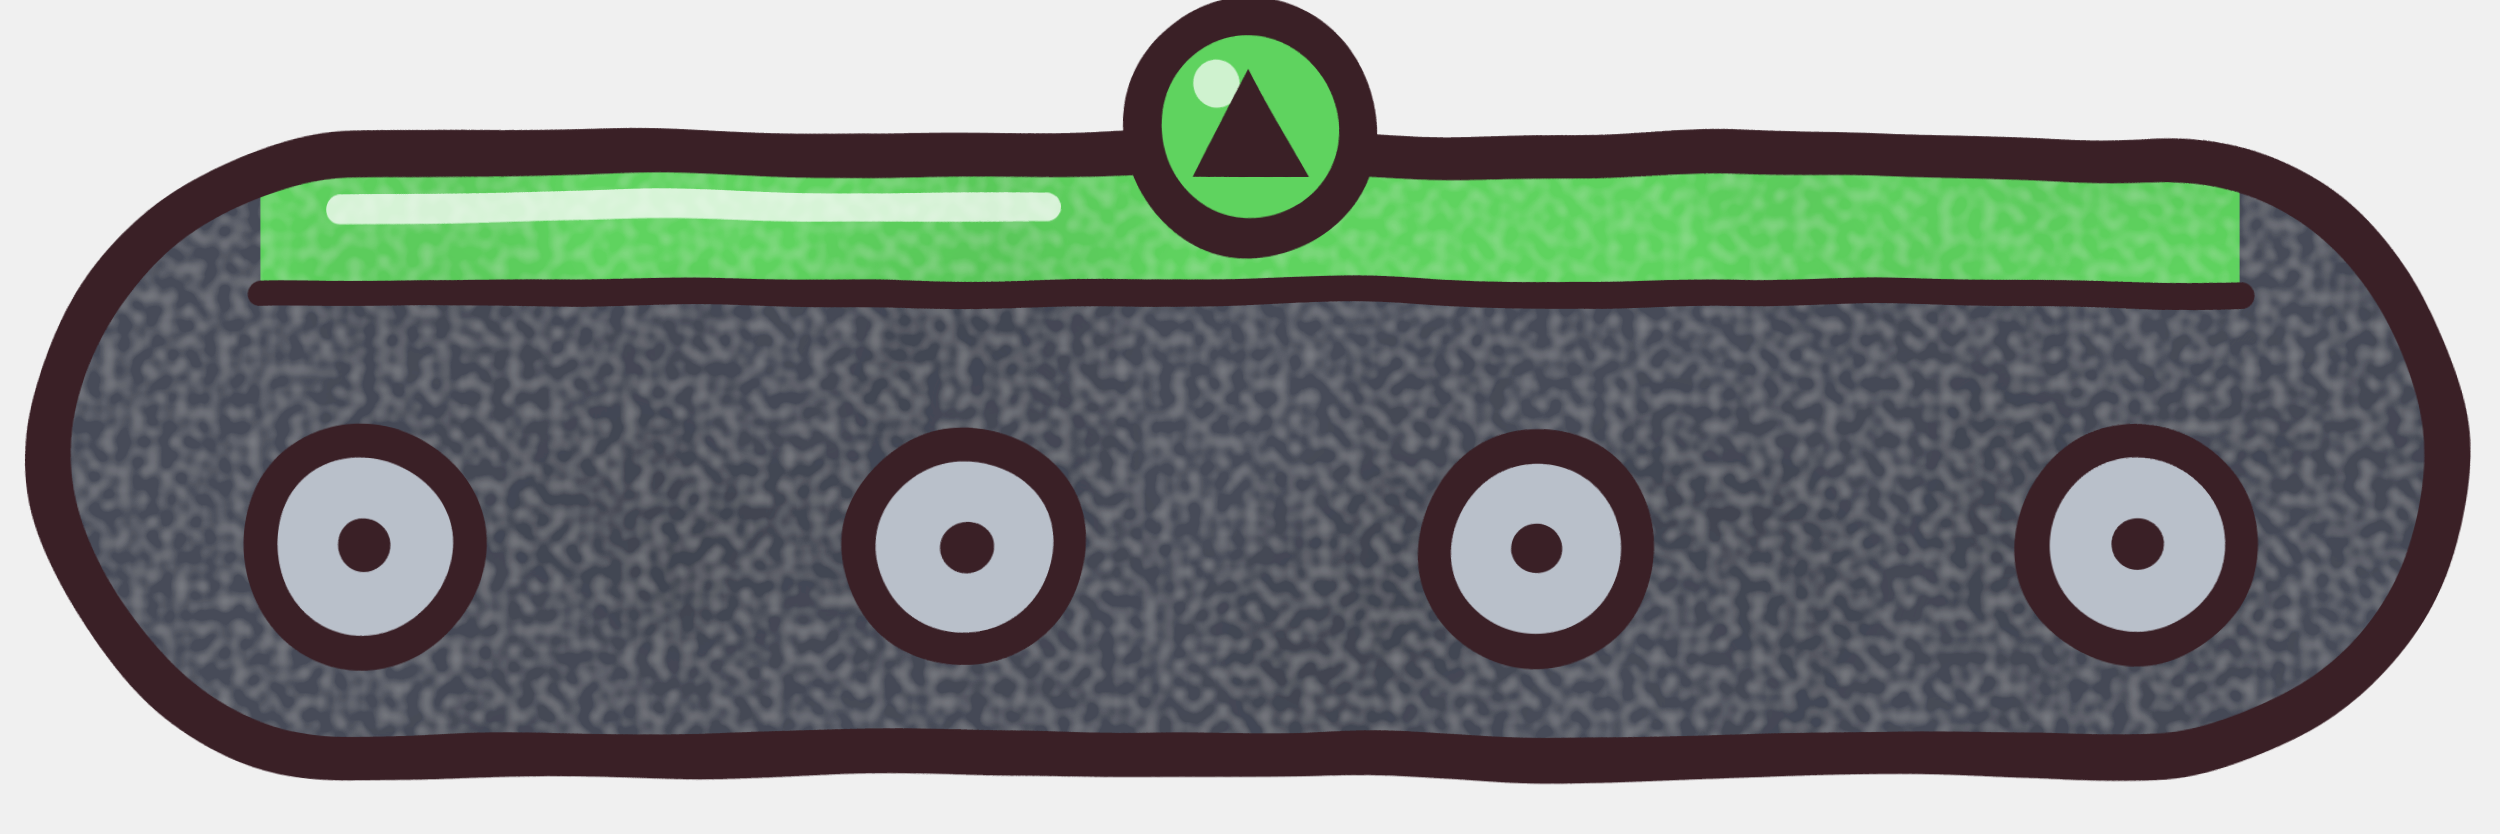
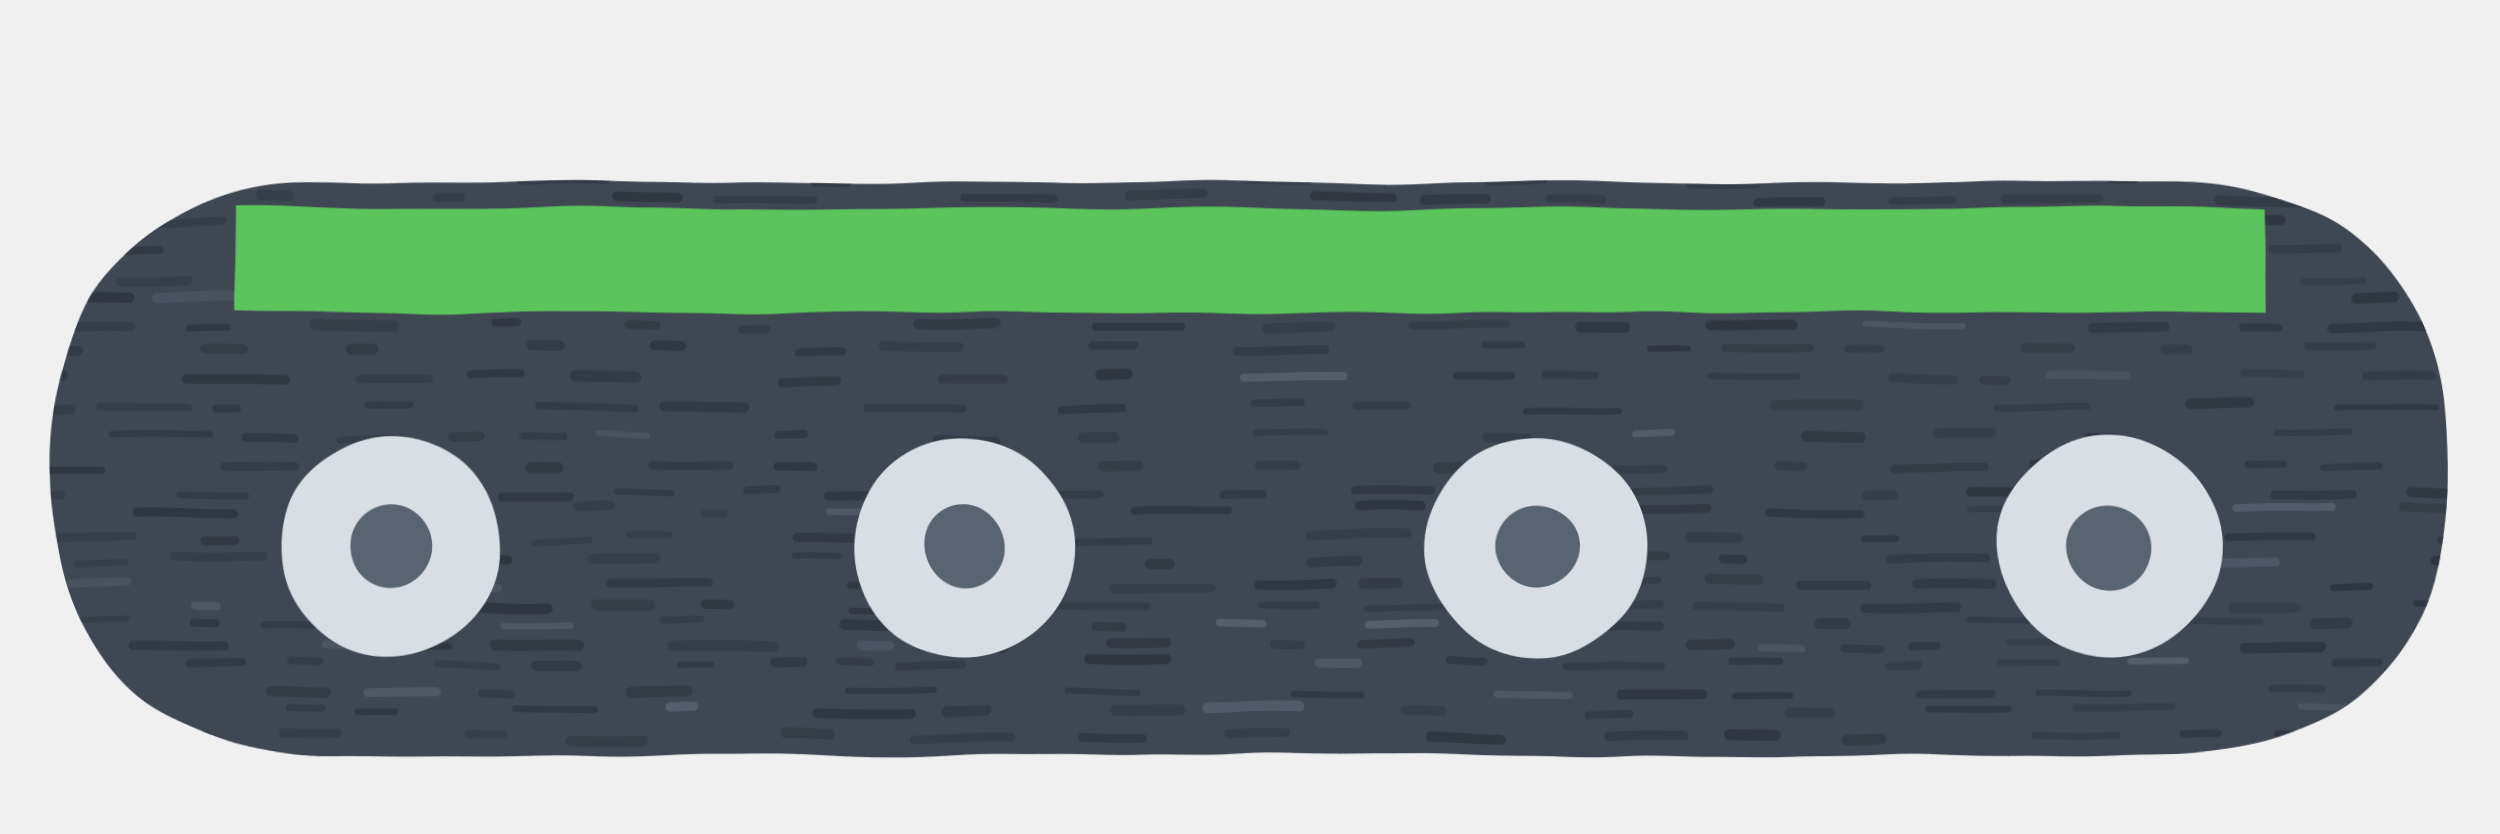
<svg xmlns="http://www.w3.org/2000/svg" width="192" height="64" viewBox="0 0 192 64">
  <defs>
-     <filter id="wob" x="-10%" y="-10%" width="120%" height="120%">
-       <feTurbulence type="fractalNoise" baseFrequency="0.045" numOctaves="2" seed="51" />
-       <feDisplacementMap in="SourceGraphic" scale="1.6" xChannelSelector="R" yChannelSelector="G" />
-     </filter>
-     <filter id="paint" x="0" y="0" width="100%" height="100%">
-       <feTurbulence type="fractalNoise" baseFrequency="0.035" numOctaves="3" seed="58" result="b" />
-       <feColorMatrix in="b" type="matrix" values="0 0 0 0 0  0 0 0 0 0  0 0 0 0 0  0.4 0 0 0 -0.16" result="ba" />
-       <feTurbulence type="fractalNoise" baseFrequency="0.9" numOctaves="1" seed="54" result="g" />
-       <feColorMatrix in="g" type="matrix" values="0 0 0 0 1  0 0 0 0 1  0 0 0 0 1  0.3 0 0 0 -0.12" result="ga" />
-       <feMerge result="m">
-         <feMergeNode in="ba" />
-         <feMergeNode in="ga" />
-       </feMerge>
-       <feComposite in="m" in2="SourceAlpha" operator="in" result="mi" />
-       <feMerge>
-         <feMergeNode in="SourceGraphic" />
-         <feMergeNode in="mi" />
-       </feMerge>
+     <filter id="rough" x="-10%" y="-10%" width="120%" height="120%">
+       <feTurbulence type="fractalNoise" baseFrequency="0.08" numOctaves="2" seed="91" />
+       <feDisplacementMap in="SourceGraphic" scale="0.8" xChannelSelector="R" yChannelSelector="G" />
    </filter>
  </defs>
-   <g filter="url(#paint)">
-     <rect x="4" y="12" width="184" height="46" rx="23" fill="#474c59" />
-     <rect x="20" y="12" width="152" height="10" fill="#5fd35f" />
-   </g>
-   <g filter="url(#wob)" fill="none" stroke-linejoin="round" stroke-linecap="round">
-     <rect x="4" y="12" width="184" height="46" rx="23" stroke="#3a2026" stroke-width="3.4" />
-     <path d="M20,22.5 H172" stroke="#3a2026" stroke-width="2" />
-     <path d="M26,16 H80" stroke="#ffffff" stroke-width="2.2" opacity="0.75" />
-     <circle cx="28" cy="42" r="8" fill="#b9c0ca" stroke="#3a2026" stroke-width="2.6" />
-     <circle cx="28" cy="42" r="2" fill="#3a2026" />
-     <circle cx="74" cy="42" r="8" fill="#b9c0ca" stroke="#3a2026" stroke-width="2.6" />
-     <circle cx="74" cy="42" r="2" fill="#3a2026" />
-     <circle cx="118" cy="42" r="8" fill="#b9c0ca" stroke="#3a2026" stroke-width="2.6" />
-     <circle cx="118" cy="42" r="2" fill="#3a2026" />
-     <circle cx="164" cy="42" r="8" fill="#b9c0ca" stroke="#3a2026" stroke-width="2.6" />
-     <circle cx="164" cy="42" r="2" fill="#3a2026" />
-     <circle cx="96" cy="10" r="8.5" fill="#5fd35f" stroke="#3a2026" stroke-width="3" />
-     <circle cx="93.45" cy="6.77" r="1.87" fill="#ffffff" opacity="0.7" />
-     <polygon points="96.0,5.6 100.5,13.9 91.5,13.9" fill="#3a2026" />
+   <g filter="url(#rough)">
+     <clipPath id="e">
+       <path d="M26,14 H166 Q188,14 188,36 V36 Q188,58 166,58 H26 Q4,58 4,36 V36 Q4,14 26,14 Z" />
+     </clipPath>
+     <path d="M26,14 H166 Q188,14 188,36 V36 Q188,58 166,58 H26 Q4,58 4,36 V36 Q4,14 26,14 Z" fill="#3e4752" />
+     <g clip-path="url(#e)" stroke-linecap="round">
+       <path d="M9.35,12.33 h2.42" stroke="#2b323b" stroke-width="0.74" stroke-opacity="0.56" />
+       <path d="M22.55,12.07 h2.94" stroke="#2b323b" stroke-width="0.64" stroke-opacity="0.78" />
+       <path d="M29.86,11.91 h6.15" stroke="#2b323b" stroke-width="0.84" stroke-opacity="0.55" />
+       <path d="M43.82,12.40 h3.30" stroke="#2b323b" stroke-width="0.58" stroke-opacity="0.68" />
+       <path d="M57.46,12.10 h6.87" stroke="#2b323b" stroke-width="0.58" stroke-opacity="0.52" />
+       <path d="M70.35,11.98 h6.98" stroke="#2b323b" stroke-width="0.55" stroke-opacity="0.37" />
+       <path d="M89.22,11.96 h1.77" stroke="#2b323b" stroke-width="0.53" stroke-opacity="0.77" />
+       <path d="M97.67,12.15 h5.39" stroke="#2b323b" stroke-width="0.77" stroke-opacity="0.70" />
+       <path d="M111.51,12.24 h4.95" stroke="#2b323b" stroke-width="0.58" stroke-opacity="0.75" />
+       <path d="M127.18,12.11 h7.39" stroke="#2b323b" stroke-width="0.59" stroke-opacity="0.63" />
+       <path d="M138.56,12.35 h6.00" stroke="#2b323b" stroke-width="0.53" stroke-opacity="0.61" />
+       <path d="M152.44,11.87 h5.17" stroke="#2b323b" stroke-width="0.81" stroke-opacity="0.76" />
+       <path d="M161.38,11.86 h7.15" stroke="#2b323b" stroke-width="0.70" stroke-opacity="0.49" />
+       <path d="M174.55,12.22 h2.07" stroke="#2b323b" stroke-width="0.54" stroke-opacity="0.61" />
+       <path d="M183.15,12.24 h7.60" stroke="#2b323b" stroke-width="0.76" stroke-opacity="0.75" />
+       <path d="M-3.73,13.93 h2.35" stroke="#2b323b" stroke-width="0.61" stroke-opacity="0.43" />
+       <path d="M1.75,13.77 h4.00" stroke="#2b323b" stroke-width="0.64" stroke-opacity="0.59" />
+       <path d="M10.03,13.83 h2.86" stroke="#2b323b" stroke-width="0.70" stroke-opacity="0.37" />
+       <path d="M20.93,13.51 h7.44" stroke="#5a6370" stroke-width="0.83" stroke-opacity="0.58" />
+       <path d="M39.93,13.98 h6.66" stroke="#2b323b" stroke-width="0.55" stroke-opacity="0.49" />
+       <path d="M51.06,13.67 h6.15" stroke="#5a6370" stroke-width="0.75" stroke-opacity="0.67" />
+       <path d="M62.61,13.89 h2.38" stroke="#2b323b" stroke-width="0.70" stroke-opacity="0.62" />
+       <path d="M68.18,13.70 h3.55" stroke="#2b323b" stroke-width="0.56" stroke-opacity="0.62" />
+       <path d="M78.73,13.44 h7.52" stroke="#2b323b" stroke-width="0.50" stroke-opacity="0.44" />
+       <path d="M95.55,13.83 h4.88" stroke="#2b323b" stroke-width="0.72" stroke-opacity="0.44" />
+       <path d="M104.50,13.64 h6.92" stroke="#2b323b" stroke-width="0.72" stroke-opacity="0.67" />
+       <path d="M114.39,13.89 h4.21" stroke="#2b323b" stroke-width="0.72" stroke-opacity="0.50" />
+       <path d="M129.82,13.96 h4.88" stroke="#2b323b" stroke-width="0.80" stroke-opacity="0.44" />
+       <path d="M146.75,13.71 h3.07" stroke="#2b323b" stroke-width="0.71" stroke-opacity="0.47" />
+       <path d="M162.14,13.82 h1.86" stroke="#2b323b" stroke-width="0.75" stroke-opacity="0.55" />
+       <path d="M175.56,13.88 h3.42" stroke="#2b323b" stroke-width="0.79" stroke-opacity="0.38" />
+       <path d="M187.44,13.50 h7.04" stroke="#2b323b" stroke-width="0.68" stroke-opacity="0.72" />
+       <path d="M-2.96,15.00 h7.60" stroke="#5a6370" stroke-width="0.77" stroke-opacity="0.53" />
+       <path d="M7.48,15.40 h3.09" stroke="#2b323b" stroke-width="0.58" stroke-opacity="0.36" />
+       <path d="M19.92,15.21 h2.19" stroke="#2b323b" stroke-width="0.80" stroke-opacity="0.38" />
+       <path d="M33.59,15.12 h1.84" stroke="#2b323b" stroke-width="0.66" stroke-opacity="0.46" />
+       <path d="M47.47,15.19 h4.66" stroke="#2b323b" stroke-width="0.75" stroke-opacity="0.74" />
+       <path d="M55.11,15.27 h7.47" stroke="#2b323b" stroke-width="0.52" stroke-opacity="0.50" />
+       <path d="M73.97,15.27 h6.92" stroke="#2b323b" stroke-width="0.63" stroke-opacity="0.56" />
+       <path d="M86.72,15.00 h5.66" stroke="#2b323b" stroke-width="0.71" stroke-opacity="0.51" />
+       <path d="M100.95,14.98 h5.95" stroke="#2b323b" stroke-width="0.67" stroke-opacity="0.75" />
+       <path d="M109.38,15.26 h4.81" stroke="#2b323b" stroke-width="0.75" stroke-opacity="0.61" />
+       <path d="M119.07,15.39 h4.05" stroke="#2b323b" stroke-width="0.60" stroke-opacity="0.45" />
+       <path d="M134.87,15.47 h4.96" stroke="#2b323b" stroke-width="0.69" stroke-opacity="0.71" />
+       <path d="M145.43,15.35 h4.63" stroke="#2b323b" stroke-width="0.55" stroke-opacity="0.48" />
+       <path d="M154.01,15.41 h7.10" stroke="#2b323b" stroke-width="0.65" stroke-opacity="0.43" />
+       <path d="M170.55,15.46 h6.75" stroke="#2b323b" stroke-width="0.71" stroke-opacity="0.57" />
+       <path d="M188.07,15.04 h5.75" stroke="#2b323b" stroke-width="0.82" stroke-opacity="0.72" />
+       <path d="M4.55,17.16 h2.03" stroke="#2b323b" stroke-width="0.74" stroke-opacity="0.65" />
+       <path d="M10.27,17.14 h6.68" stroke="#2b323b" stroke-width="0.63" stroke-opacity="0.44" />
+       <path d="M24.88,16.98 h1.67" stroke="#2b323b" stroke-width="0.66" stroke-opacity="0.67" />
+       <path d="M36.91,17.07 h1.42" stroke="#2b323b" stroke-width="0.78" stroke-opacity="0.59" />
+       <path d="M50.70,17.07 h3.86" stroke="#2b323b" stroke-width="0.60" stroke-opacity="0.78" />
+       <path d="M65.20,16.66 h7.08" stroke="#2b323b" stroke-width="0.82" stroke-opacity="0.70" />
+       <path d="M82.21,17.12 h4.05" stroke="#5a6370" stroke-width="0.82" stroke-opacity="0.55" />
+       <path d="M93.30,16.65 h4.81" stroke="#5a6370" stroke-width="0.73" stroke-opacity="0.48" />
+       <path d="M100.56,17.15 h5.62" stroke="#2b323b" stroke-width="0.82" stroke-opacity="0.40" />
+       <path d="M114.65,16.77 h6.29" stroke="#2b323b" stroke-width="0.69" stroke-opacity="0.64" />
+       <path d="M123.29,17.16 h3.88" stroke="#5a6370" stroke-width="0.60" stroke-opacity="0.37" />
+       <path d="M129.77,16.94 h3.12" stroke="#2b323b" stroke-width="0.62" stroke-opacity="0.42" />
+       <path d="M135.72,16.63 h2.67" stroke="#2b323b" stroke-width="0.60" stroke-opacity="0.48" />
+       <path d="M141.20,16.84 h3.39" stroke="#2b323b" stroke-width="0.83" stroke-opacity="0.42" />
+       <path d="M156.80,16.78 h2.87" stroke="#5a6370" stroke-width="0.63" stroke-opacity="0.46" />
+       <path d="M162.73,17.06 h5.88" stroke="#2b323b" stroke-width="0.68" stroke-opacity="0.38" />
+       <path d="M171.52,16.81 h3.61" stroke="#2b323b" stroke-width="0.79" stroke-opacity="0.75" />
+       <path d="M182.95,17.17 h5.52" stroke="#2b323b" stroke-width="0.81" stroke-opacity="0.79" />
+       <path d="M197.56,16.78 h4.16" stroke="#5a6370" stroke-width="0.70" stroke-opacity="0.73" />
+       <path d="M7.09,19.20 h5.07" stroke="#2b323b" stroke-width="0.59" stroke-opacity="0.65" />
+       <path d="M21.25,19.14 h3.25" stroke="#2b323b" stroke-width="0.57" stroke-opacity="0.73" />
+       <path d="M28.69,19.31 h1.74" stroke="#5a6370" stroke-width="0.72" stroke-opacity="0.51" />
+       <path d="M42.73,19.08 h2.92" stroke="#2b323b" stroke-width="0.72" stroke-opacity="0.49" />
+       <path d="M53.61,19.35 h6.51" stroke="#2b323b" stroke-width="0.70" stroke-opacity="0.52" />
+       <path d="M72.08,19.21 h6.39" stroke="#2b323b" stroke-width="0.67" stroke-opacity="0.63" />
+       <path d="M84.10,19.11 h2.83" stroke="#2b323b" stroke-width="0.50" stroke-opacity="0.57" />
+       <path d="M90.12,19.12 h5.24" stroke="#2b323b" stroke-width="0.70" stroke-opacity="0.37" />
+       <path d="M107.89,19.46 h5.39" stroke="#2b323b" stroke-width="0.78" stroke-opacity="0.56" />
+       <path d="M124.07,19.51 h1.56" stroke="#2b323b" stroke-width="0.61" stroke-opacity="0.60" />
+       <path d="M133.99,19.35 h4.83" stroke="#2b323b" stroke-width="0.66" stroke-opacity="0.43" />
+       <path d="M148.64,19.00 h6.77" stroke="#2b323b" stroke-width="0.61" stroke-opacity="0.55" />
+       <path d="M165.19,19.03 h3.36" stroke="#2b323b" stroke-width="0.67" stroke-opacity="0.44" />
+       <path d="M174.53,19.05 h5.02" stroke="#2b323b" stroke-width="0.62" stroke-opacity="0.52" />
+       <path d="M188.30,19.44 h5.44" stroke="#2b323b" stroke-width="0.50" stroke-opacity="0.40" />
+       <path d="M1.55,21.65 h5.43" stroke="#2b323b" stroke-width="0.76" stroke-opacity="0.38" />
+       <path d="M9.22,21.67 h5.09" stroke="#2b323b" stroke-width="0.70" stroke-opacity="0.36" />
+       <path d="M22.87,21.53 h1.71" stroke="#2b323b" stroke-width="0.63" stroke-opacity="0.60" />
+       <path d="M31.25,21.49 h2.21" stroke="#2b323b" stroke-width="0.71" stroke-opacity="0.39" />
+       <path d="M38.31,21.46 h1.51" stroke="#5a6370" stroke-width="0.78" stroke-opacity="0.48" />
+       <path d="M48.32,21.66 h5.95" stroke="#2b323b" stroke-width="0.68" stroke-opacity="0.51" />
+       <path d="M64.33,21.70 h3.56" stroke="#2b323b" stroke-width="0.65" stroke-opacity="0.44" />
+       <path d="M77.89,21.55 h4.36" stroke="#5a6370" stroke-width="0.61" stroke-opacity="0.42" />
+       <path d="M86.67,21.36 h3.91" stroke="#2b323b" stroke-width="0.58" stroke-opacity="0.77" />
+       <path d="M102.98,21.45 h2.14" stroke="#2b323b" stroke-width="0.48" stroke-opacity="0.73" />
+       <path d="M113.75,21.62 h4.35" stroke="#5a6370" stroke-width="0.50" stroke-opacity="0.58" />
+       <path d="M123.69,21.58 h6.96" stroke="#2b323b" stroke-width="0.46" stroke-opacity="0.75" />
+       <path d="M133.45,21.58 h7.01" stroke="#2b323b" stroke-width="0.45" stroke-opacity="0.45" />
+       <path d="M148.85,21.40 h3.33" stroke="#2b323b" stroke-width="0.56" stroke-opacity="0.54" />
+       <path d="M164.17,21.49 h3.71" stroke="#5a6370" stroke-width="0.72" stroke-opacity="0.45" />
+       <path d="M176.88,21.53 h4.68" stroke="#2b323b" stroke-width="0.49" stroke-opacity="0.42" />
+       <path d="M189.12,21.69 h5.20" stroke="#2b323b" stroke-width="0.72" stroke-opacity="0.70" />
+       <path d="M-5.27,23.00 h3.49" stroke="#2b323b" stroke-width="0.82" stroke-opacity="0.49" />
+       <path d="M2.52,22.87 h7.36" stroke="#2b323b" stroke-width="0.79" stroke-opacity="0.73" />
+       <path d="M12.00,22.89 h7.51" stroke="#5a6370" stroke-width="0.80" stroke-opacity="0.42" />
+       <path d="M25.12,22.87 h6.59" stroke="#2b323b" stroke-width="0.69" stroke-opacity="0.65" />
+       <path d="M33.85,23.03 h6.54" stroke="#2b323b" stroke-width="0.45" stroke-opacity="0.43" />
+       <path d="M42.93,22.78 h3.49" stroke="#2b323b" stroke-width="0.63" stroke-opacity="0.78" />
+       <path d="M53.77,22.59 h2.69" stroke="#2b323b" stroke-width="0.78" stroke-opacity="0.54" />
+       <path d="M66.94,23.00 h3.50" stroke="#2b323b" stroke-width="0.49" stroke-opacity="0.52" />
+       <path d="M82.37,23.03 h2.64" stroke="#2b323b" stroke-width="0.78" stroke-opacity="0.38" />
+       <path d="M92.73,22.73 h5.46" stroke="#2b323b" stroke-width="0.80" stroke-opacity="0.39" />
+       <path d="M110.02,22.66 h5.33" stroke="#2b323b" stroke-width="0.71" stroke-opacity="0.75" />
+       <path d="M117.90,22.96 h1.45" stroke="#5a6370" stroke-width="0.53" stroke-opacity="0.50" />
+       <path d="M130.48,22.88 h2.99" stroke="#2b323b" stroke-width="0.68" stroke-opacity="0.72" />
+       <path d="M143.55,23.07 h5.80" stroke="#2b323b" stroke-width="0.61" stroke-opacity="0.53" />
+       <path d="M156.33,23.01 h6.42" stroke="#2b323b" stroke-width="0.60" stroke-opacity="0.75" />
+       <path d="M165.24,22.82 h4.54" stroke="#2b323b" stroke-width="0.70" stroke-opacity="0.76" />
+       <path d="M181.06,22.89 h2.91" stroke="#2b323b" stroke-width="0.82" stroke-opacity="0.78" />
+       <path d="M194.94,22.93 h7.29" stroke="#2b323b" stroke-width="0.79" stroke-opacity="0.64" />
+       <path d="M3.95,25.07 h6.10" stroke="#2b323b" stroke-width="0.69" stroke-opacity="0.41" />
+       <path d="M14.54,25.31 h2.95" stroke="#2b323b" stroke-width="0.51" stroke-opacity="0.67" />
+       <path d="M24.11,24.96 h6.23" stroke="#2b323b" stroke-width="0.84" stroke-opacity="0.40" />
+       <path d="M38.09,24.81 h1.60" stroke="#2b323b" stroke-width="0.65" stroke-opacity="0.73" />
+       <path d="M48.34,24.97 h2.06" stroke="#2b323b" stroke-width="0.67" stroke-opacity="0.58" />
+       <path d="M57.05,25.13 h1.95" stroke="#2b323b" stroke-width="0.57" stroke-opacity="0.50" />
+       <path d="M70.49,24.86 h5.90" stroke="#2b323b" stroke-width="0.75" stroke-opacity="0.59" />
+       <path d="M84.08,25.11 h6.76" stroke="#2b323b" stroke-width="0.63" stroke-opacity="0.78" />
+       <path d="M97.38,25.15 h4.66" stroke="#2b323b" stroke-width="0.81" stroke-opacity="0.42" />
+       <path d="M108.48,24.90 h7.24" stroke="#2b323b" stroke-width="0.59" stroke-opacity="0.46" />
+       <path d="M121.51,25.13 h3.28" stroke="#2b323b" stroke-width="0.78" stroke-opacity="0.78" />
+       <path d="M131.31,24.94 h6.34" stroke="#2b323b" stroke-width="0.77" stroke-opacity="0.77" />
+       <path d="M143.21,25.05 h7.54" stroke="#5a6370" stroke-width="0.47" stroke-opacity="0.52" />
+       <path d="M160.67,25.15 h5.58" stroke="#2b323b" stroke-width="0.73" stroke-opacity="0.60" />
+       <path d="M172.22,25.18 h2.76" stroke="#2b323b" stroke-width="0.62" stroke-opacity="0.64" />
+       <path d="M179.16,25.15 h7.38" stroke="#2b323b" stroke-width="0.72" stroke-opacity="0.72" />
+       <path d="M198.79,25.15 h1.45" stroke="#2b323b" stroke-width="0.83" stroke-opacity="0.58" />
+       <path d="M3.35,26.90 h2.62" stroke="#2b323b" stroke-width="0.74" stroke-opacity="0.54" />
+       <path d="M15.80,26.86 h2.90" stroke="#2b323b" stroke-width="0.68" stroke-opacity="0.47" />
+       <path d="M27.03,26.72 h1.72" stroke="#2b323b" stroke-width="0.83" stroke-opacity="0.56" />
+       <path d="M40.83,26.69 h2.13" stroke="#2b323b" stroke-width="0.79" stroke-opacity="0.55" />
+       <path d="M50.36,26.52 h2.01" stroke="#2b323b" stroke-width="0.78" stroke-opacity="0.71" />
+       <path d="M61.35,26.95 h3.31" stroke="#2b323b" stroke-width="0.57" stroke-opacity="0.64" />
+       <path d="M67.82,26.55 h5.84" stroke="#2b323b" stroke-width="0.71" stroke-opacity="0.41" />
+       <path d="M83.84,26.61 h3.36" stroke="#2b323b" stroke-width="0.65" stroke-opacity="0.61" />
+       <path d="M95.09,26.92 h6.66" stroke="#2b323b" stroke-width="0.67" stroke-opacity="0.54" />
+       <path d="M114.11,26.50 h2.90" stroke="#2b323b" stroke-width="0.51" stroke-opacity="0.62" />
+       <path d="M126.64,26.82 h2.92" stroke="#2b323b" stroke-width="0.46" stroke-opacity="0.77" />
+       <path d="M132.48,26.74 h6.45" stroke="#2b323b" stroke-width="0.62" stroke-opacity="0.50" />
+       <path d="M141.79,26.97 h2.51" stroke="#2b323b" stroke-width="0.60" stroke-opacity="0.39" />
+       <path d="M155.43,26.66 h3.49" stroke="#2b323b" stroke-width="0.69" stroke-opacity="0.47" />
+       <path d="M166.31,26.84 h1.72" stroke="#2b323b" stroke-width="0.73" stroke-opacity="0.42" />
+       <path d="M177.29,26.55 h5.00" stroke="#2b323b" stroke-width="0.62" stroke-opacity="0.44" />
+       <path d="M188.09,26.72 h4.96" stroke="#2b323b" stroke-width="0.57" stroke-opacity="0.53" />
+       <path d="M-2.64,28.76 h7.47" stroke="#2b323b" stroke-width="0.77" stroke-opacity="0.64" />
+       <path d="M14.44,29.04 h7.48" stroke="#2b323b" stroke-width="0.70" stroke-opacity="0.69" />
+       <path d="M27.69,29.02 h5.32" stroke="#2b323b" stroke-width="0.65" stroke-opacity="0.37" />
+       <path d="M36.17,28.84 h3.79" stroke="#2b323b" stroke-width="0.61" stroke-opacity="0.76" />
+       <path d="M44.13,28.94 h4.79" stroke="#2b323b" stroke-width="0.82" stroke-opacity="0.55" />
+       <path d="M60.12,29.19 h4.12" stroke="#2b323b" stroke-width="0.69" stroke-opacity="0.64" />
+       <path d="M72.36,29.02 h4.59" stroke="#2b323b" stroke-width="0.66" stroke-opacity="0.49" />
+       <path d="M84.53,28.87 h2.16" stroke="#2b323b" stroke-width="0.82" stroke-opacity="0.79" />
+       <path d="M95.62,28.95 h7.58" stroke="#5a6370" stroke-width="0.64" stroke-opacity="0.75" />
+       <path d="M111.94,28.81 h4.16" stroke="#2b323b" stroke-width="0.55" stroke-opacity="0.70" />
+       <path d="M118.78,28.76 h3.75" stroke="#2b323b" stroke-width="0.58" stroke-opacity="0.54" />
+       <path d="M131.26,28.93 h6.75" stroke="#2b323b" stroke-width="0.47" stroke-opacity="0.56" />
+       <path d="M145.21,29.12 h4.62" stroke="#2b323b" stroke-width="0.69" stroke-opacity="0.41" />
+       <path d="M152.23,29.17 h1.72" stroke="#2b323b" stroke-width="0.66" stroke-opacity="0.49" />
+       <path d="M157.33,28.77 h5.97" stroke="#5a6370" stroke-width="0.66" stroke-opacity="0.43" />
+       <path d="M172.23,28.77 h4.48" stroke="#2b323b" stroke-width="0.59" stroke-opacity="0.35" />
+       <path d="M181.87,28.86 h4.80" stroke="#2b323b" stroke-width="0.66" stroke-opacity="0.56" />
+       <path d="M191.75,29.27 h2.36" stroke="#2b323b" stroke-width="0.74" stroke-opacity="0.37" />
+       <path d="M2.55,31.36 h3.05" stroke="#2b323b" stroke-width="0.74" stroke-opacity="0.42" />
+       <path d="M7.78,31.19 h6.74" stroke="#2b323b" stroke-width="0.57" stroke-opacity="0.41" />
+       <path d="M16.66,31.24 h1.59" stroke="#2b323b" stroke-width="0.59" stroke-opacity="0.62" />
+       <path d="M28.32,31.05 h3.21" stroke="#2b323b" stroke-width="0.56" stroke-opacity="0.59" />
+       <path d="M41.31,31.26 h7.56" stroke="#2b323b" stroke-width="0.54" stroke-opacity="0.57" />
+       <path d="M51.21,31.06 h6.12" stroke="#2b323b" stroke-width="0.76" stroke-opacity="0.60" />
+       <path d="M66.60,31.25 h7.25" stroke="#2b323b" stroke-width="0.59" stroke-opacity="0.50" />
+       <path d="M81.45,31.40 h4.75" stroke="#2b323b" stroke-width="0.62" stroke-opacity="0.63" />
+       <path d="M96.44,30.96 h3.47" stroke="#2b323b" stroke-width="0.59" stroke-opacity="0.55" />
+       <path d="M104.18,31.20 h3.92" stroke="#2b323b" stroke-width="0.60" stroke-opacity="0.45" />
+       <path d="M117.18,31.45 h7.15" stroke="#2b323b" stroke-width="0.49" stroke-opacity="0.70" />
+       <path d="M136.36,31.13 h6.22" stroke="#2b323b" stroke-width="0.80" stroke-opacity="0.36" />
+       <path d="M153.26,31.30 h7.06" stroke="#2b323b" stroke-width="0.53" stroke-opacity="0.46" />
+       <path d="M168.19,31.00 h4.47" stroke="#2b323b" stroke-width="0.78" stroke-opacity="0.67" />
+       <path d="M179.64,31.35 h7.39" stroke="#2b323b" stroke-width="0.45" stroke-opacity="0.67" />
+       <path d="M193.52,31.20 h7.29" stroke="#2b323b" stroke-width="0.61" stroke-opacity="0.45" />
+       <path d="M8.79,33.25 h7.31" stroke="#2b323b" stroke-width="0.50" stroke-opacity="0.56" />
+       <path d="M18.92,33.51 h3.73" stroke="#2b323b" stroke-width="0.70" stroke-opacity="0.66" />
+       <path d="M26.17,33.65 h3.26" stroke="#2b323b" stroke-width="0.54" stroke-opacity="0.39" />
+       <path d="M34.77,33.59 h1.94" stroke="#2b323b" stroke-width="0.72" stroke-opacity="0.51" />
+       <path d="M40.04,33.62 h3.18" stroke="#2b323b" stroke-width="0.56" stroke-opacity="0.57" />
+       <path d="M45.91,33.29 h3.96" stroke="#5a6370" stroke-width="0.46" stroke-opacity="0.46" />
+       <path d="M59.96,33.23 h1.93" stroke="#2b323b" stroke-width="0.64" stroke-opacity="0.72" />
+       <path d="M71.89,33.67 h4.46" stroke="#2b323b" stroke-width="0.70" stroke-opacity="0.59" />
+       <path d="M83.17,33.58 h2.36" stroke="#2b323b" stroke-width="0.78" stroke-opacity="0.46" />
+       <path d="M96.50,33.26 h5.23" stroke="#2b323b" stroke-width="0.48" stroke-opacity="0.45" />
+       <path d="M114.18,33.52 h3.01" stroke="#2b323b" stroke-width="0.77" stroke-opacity="0.44" />
+       <path d="M125.71,33.20 h2.73" stroke="#5a6370" stroke-width="0.53" stroke-opacity="0.72" />
+       <path d="M138.65,33.48 h4.17" stroke="#2b323b" stroke-width="0.79" stroke-opacity="0.66" />
+       <path d="M148.66,33.21 h4.25" stroke="#2b323b" stroke-width="0.75" stroke-opacity="0.41" />
+       <path d="M160.36,33.65 h2.09" stroke="#2b323b" stroke-width="0.50" stroke-opacity="0.73" />
+       <path d="M174.98,33.25 h5.49" stroke="#2b323b" stroke-width="0.47" stroke-opacity="0.56" />
+       <path d="M192.49,33.29 h2.98" stroke="#2b323b" stroke-width="0.57" stroke-opacity="0.41" />
+       <path d="M0.65,36.06 h7.38" stroke="#2b323b" stroke-width="0.57" stroke-opacity="0.77" />
+       <path d="M17.21,35.75 h5.45" stroke="#2b323b" stroke-width="0.69" stroke-opacity="0.46" />
+       <path d="M31.77,36.01 h3.97" stroke="#2b323b" stroke-width="0.50" stroke-opacity="0.59" />
+       <path d="M40.56,35.96 h2.21" stroke="#2b323b" stroke-width="0.76" stroke-opacity="0.64" />
+       <path d="M50.21,35.63 h5.89" stroke="#2b323b" stroke-width="0.65" stroke-opacity="0.51" />
+       <path d="M59.85,35.81 h2.67" stroke="#2b323b" stroke-width="0.69" stroke-opacity="0.78" />
+       <path d="M71.68,35.75 h3.74" stroke="#2b323b" stroke-width="0.76" stroke-opacity="0.43" />
+       <path d="M84.69,35.73 h2.69" stroke="#2b323b" stroke-width="0.79" stroke-opacity="0.46" />
+       <path d="M96.77,35.79 h2.67" stroke="#2b323b" stroke-width="0.68" stroke-opacity="0.46" />
+       <path d="M110.44,35.91 h6.43" stroke="#2b323b" stroke-width="0.83" stroke-opacity="0.47" />
+       <path d="M121.37,36.00 h6.49" stroke="#2b323b" stroke-width="0.63" stroke-opacity="0.42" />
+       <path d="M136.62,35.77 h1.82" stroke="#2b323b" stroke-width="0.70" stroke-opacity="0.43" />
+       <path d="M145.48,35.88 h7.02" stroke="#2b323b" stroke-width="0.64" stroke-opacity="0.57" />
+       <path d="M156.30,35.59 h1.70" stroke="#2b323b" stroke-width="0.74" stroke-opacity="0.74" />
+       <path d="M162.44,36.05 h1.43" stroke="#2b323b" stroke-width="0.76" stroke-opacity="0.49" />
+       <path d="M172.64,35.65 h2.87" stroke="#2b323b" stroke-width="0.53" stroke-opacity="0.62" />
+       <path d="M178.61,35.94 h4.09" stroke="#2b323b" stroke-width="0.53" stroke-opacity="0.57" />
+       <path d="M195.08,36.07 h7.58" stroke="#5a6370" stroke-width="0.45" stroke-opacity="0.62" />
+       <path d="M-1.36,38.05 h6.21" stroke="#2b323b" stroke-width="0.64" stroke-opacity="0.38" />
+       <path d="M13.77,37.98 h5.06" stroke="#2b323b" stroke-width="0.51" stroke-opacity="0.57" />
+       <path d="M26.17,37.76 h3.56" stroke="#2b323b" stroke-width="0.46" stroke-opacity="0.77" />
+       <path d="M38.55,38.13 h5.01" stroke="#2b323b" stroke-width="0.64" stroke-opacity="0.65" />
+       <path d="M47.25,37.83 h4.38" stroke="#2b323b" stroke-width="0.49" stroke-opacity="0.58" />
+       <path d="M57.42,37.63 h2.25" stroke="#2b323b" stroke-width="0.57" stroke-opacity="0.58" />
+       <path d="M63.55,38.09 h3.53" stroke="#2b323b" stroke-width="0.67" stroke-opacity="0.72" />
+       <path d="M69.50,37.67 h4.98" stroke="#5a6370" stroke-width="0.67" stroke-opacity="0.39" />
+       <path d="M77.06,37.84 h7.28" stroke="#2b323b" stroke-width="0.56" stroke-opacity="0.52" />
+       <path d="M94.02,38.00 h3.04" stroke="#2b323b" stroke-width="0.62" stroke-opacity="0.53" />
+       <path d="M104.18,37.69 h5.69" stroke="#2b323b" stroke-width="0.67" stroke-opacity="0.63" />
+       <path d="M116.86,38.02 h3.47" stroke="#2b323b" stroke-width="0.77" stroke-opacity="0.55" />
+       <path d="M125.62,37.75 h5.65" stroke="#2b323b" stroke-width="0.59" stroke-opacity="0.57" />
+       <path d="M143.40,37.96 h1.93" stroke="#2b323b" stroke-width="0.77" stroke-opacity="0.37" />
+       <path d="M151.44,37.80 h4.46" stroke="#2b323b" stroke-width="0.73" stroke-opacity="0.80" />
+       <path d="M159.51,37.84 h3.52" stroke="#2b323b" stroke-width="0.63" stroke-opacity="0.62" />
+       <path d="M174.66,38.02 h6.00" stroke="#2b323b" stroke-width="0.66" stroke-opacity="0.64" />
+       <path d="M185.15,37.88 h4.90" stroke="#2b323b" stroke-width="0.72" stroke-opacity="0.72" />
+       <path d="M10.67,39.36 h7.16" stroke="#2b323b" stroke-width="0.68" stroke-opacity="0.78" />
+       <path d="M26.20,38.88 h6.39" stroke="#2b323b" stroke-width="0.53" stroke-opacity="0.71" />
+       <path d="M44.26,38.90 h2.42" stroke="#2b323b" stroke-width="0.75" stroke-opacity="0.40" />
+       <path d="M54.20,39.40 h1.50" stroke="#2b323b" stroke-width="0.55" stroke-opacity="0.36" />
+       <path d="M63.54,39.35 h5.26" stroke="#5a6370" stroke-width="0.55" stroke-opacity="0.61" />
+       <path d="M75.71,38.92 h1.63" stroke="#2b323b" stroke-width="0.55" stroke-opacity="0.55" />
+       <path d="M87.08,39.17 h7.32" stroke="#2b323b" stroke-width="0.56" stroke-opacity="0.74" />
+       <path d="M104.54,38.91 h4.57" stroke="#2b323b" stroke-width="0.75" stroke-opacity="0.79" />
+       <path d="M116.46,38.89 h2.25" stroke="#5a6370" stroke-width="0.55" stroke-opacity="0.69" />
+       <path d="M126.13,39.18 h4.97" stroke="#2b323b" stroke-width="0.67" stroke-opacity="0.63" />
+       <path d="M135.90,39.43 h7.00" stroke="#2b323b" stroke-width="0.62" stroke-opacity="0.76" />
+       <path d="M151.38,39.16 h5.10" stroke="#2b323b" stroke-width="0.49" stroke-opacity="0.35" />
+       <path d="M158.70,38.93 h3.47" stroke="#2b323b" stroke-width="0.46" stroke-opacity="0.70" />
+       <path d="M171.57,38.93 h7.56" stroke="#5a6370" stroke-width="0.60" stroke-opacity="0.74" />
+       <path d="M184.56,39.00 h7.44" stroke="#2b323b" stroke-width="0.66" stroke-opacity="0.47" />
+       <path d="M3.31,41.21 h6.94" stroke="#2b323b" stroke-width="0.65" stroke-opacity="0.36" />
+       <path d="M15.73,41.47 h2.28" stroke="#2b323b" stroke-width="0.67" stroke-opacity="0.63" />
+       <path d="M23.09,41.46 h6.47" stroke="#2b323b" stroke-width="0.56" stroke-opacity="0.60" />
+       <path d="M41.01,41.53 h4.12" stroke="#2b323b" stroke-width="0.51" stroke-opacity="0.42" />
+       <path d="M48.25,41.19 h3.17" stroke="#2b323b" stroke-width="0.52" stroke-opacity="0.42" />
+       <path d="M61.08,41.42 h5.13" stroke="#2b323b" stroke-width="0.73" stroke-opacity="0.65" />
+       <path d="M70.44,41.57 h6.59" stroke="#2b323b" stroke-width="0.79" stroke-opacity="0.69" />
+       <path d="M81.91,41.46 h6.26" stroke="#2b323b" stroke-width="0.55" stroke-opacity="0.48" />
+       <path d="M100.76,41.11 h7.36" stroke="#2b323b" stroke-width="0.73" stroke-opacity="0.37" />
+       <path d="M110.33,41.23 h4.95" stroke="#2b323b" stroke-width="0.60" stroke-opacity="0.64" />
+       <path d="M118.90,41.12 h5.40" stroke="#2b323b" stroke-width="0.64" stroke-opacity="0.54" />
+       <path d="M129.76,41.42 h3.66" stroke="#2b323b" stroke-width="0.78" stroke-opacity="0.46" />
+       <path d="M143.17,41.39 h2.45" stroke="#2b323b" stroke-width="0.53" stroke-opacity="0.72" />
+       <path d="M155.13,41.60 h4.90" stroke="#2b323b" stroke-width="0.69" stroke-opacity="0.78" />
+       <path d="M170.89,41.16 h6.66" stroke="#2b323b" stroke-width="0.55" stroke-opacity="0.71" />
+       <path d="M187.47,41.44 h3.17" stroke="#2b323b" stroke-width="0.59" stroke-opacity="0.59" />
+       <path d="M5.92,43.25 h3.79" stroke="#2b323b" stroke-width="0.52" stroke-opacity="0.35" />
+       <path d="M13.53,42.74 h6.57" stroke="#2b323b" stroke-width="0.67" stroke-opacity="0.39" />
+       <path d="M25.73,42.89 h2.56" stroke="#2b323b" stroke-width="0.55" stroke-opacity="0.63" />
+       <path d="M32.73,42.84 h6.30" stroke="#2b323b" stroke-width="0.69" stroke-opacity="0.80" />
+       <path d="M45.40,43.00 h4.99" stroke="#2b323b" stroke-width="0.76" stroke-opacity="0.35" />
+       <path d="M60.84,42.81 h3.48" stroke="#2b323b" stroke-width="0.45" stroke-opacity="0.50" />
+       <path d="M73.39,43.00 h3.94" stroke="#2b323b" stroke-width="0.67" stroke-opacity="0.46" />
+       <path d="M88.16,43.24 h1.56" stroke="#2b323b" stroke-width="0.79" stroke-opacity="0.59" />
+       <path d="M100.78,43.17 h3.50" stroke="#2b323b" stroke-width="0.74" stroke-opacity="0.54" />
+       <path d="M115.13,43.17 h3.40" stroke="#2b323b" stroke-width="0.76" stroke-opacity="0.46" />
+       <path d="M123.63,42.85 h4.20" stroke="#2b323b" stroke-width="0.66" stroke-opacity="0.56" />
+       <path d="M132.27,43.05 h1.53" stroke="#2b323b" stroke-width="0.67" stroke-opacity="0.70" />
+       <path d="M145.18,42.97 h7.48" stroke="#2b323b" stroke-width="0.64" stroke-opacity="0.55" />
+       <path d="M155.31,43.04 h5.21" stroke="#2b323b" stroke-width="0.69" stroke-opacity="0.43" />
+       <path d="M167.47,43.10 h7.16" stroke="#5a6370" stroke-width="0.69" stroke-opacity="0.55" />
+       <path d="M187.00,43.00 h6.63" stroke="#2b323b" stroke-width="0.73" stroke-opacity="0.79" />
+       <path d="M2.52,44.76 h7.33" stroke="#5a6370" stroke-width="0.69" stroke-opacity="0.42" />
+       <path d="M22.19,44.67 h1.57" stroke="#2b323b" stroke-width="0.83" stroke-opacity="0.44" />
+       <path d="M31.21,45.11 h7.04" stroke="#5a6370" stroke-width="0.72" stroke-opacity="0.47" />
+       <path d="M46.79,44.90 h7.61" stroke="#2b323b" stroke-width="0.63" stroke-opacity="0.65" />
+       <path d="M65.23,44.92 h4.25" stroke="#2b323b" stroke-width="0.52" stroke-opacity="0.66" />
+       <path d="M78.49,44.76 h1.90" stroke="#2b323b" stroke-width="0.62" stroke-opacity="0.67" />
+       <path d="M85.47,45.16 h7.62" stroke="#2b323b" stroke-width="0.69" stroke-opacity="0.39" />
+       <path d="M96.85,44.82 h5.38" stroke="#2b323b" stroke-width="0.72" stroke-opacity="0.78" />
+       <path d="M104.70,44.86 h2.74" stroke="#2b323b" stroke-width="0.79" stroke-opacity="0.49" />
+       <path d="M110.81,44.73 h2.55" stroke="#2b323b" stroke-width="0.74" stroke-opacity="0.62" />
+       <path d="M119.48,45.01 h2.90" stroke="#2b323b" stroke-width="0.81" stroke-opacity="0.56" />
+       <path d="M124.56,44.71 h2.68" stroke="#2b323b" stroke-width="0.50" stroke-opacity="0.47" />
+       <path d="M131.23,44.62 h3.78" stroke="#2b323b" stroke-width="0.78" stroke-opacity="0.46" />
+       <path d="M138.15,44.98 h5.11" stroke="#2b323b" stroke-width="0.72" stroke-opacity="0.54" />
+       <path d="M147.19,44.94 h5.79" stroke="#2b323b" stroke-width="0.68" stroke-opacity="0.62" />
+       <path d="M164.36,44.65 h5.31" stroke="#2b323b" stroke-width="0.66" stroke-opacity="0.64" />
+       <path d="M179.21,45.11 h2.72" stroke="#2b323b" stroke-width="0.56" stroke-opacity="0.80" />
+       <path d="M193.50,44.64 h7.12" stroke="#5a6370" stroke-width="0.74" stroke-opacity="0.69" />
+       <path d="M-1.95,46.40 h5.57" stroke="#2b323b" stroke-width="0.46" stroke-opacity="0.46" />
+       <path d="M15.12,46.55 h1.68" stroke="#5a6370" stroke-width="0.62" stroke-opacity="0.58" />
+       <path d="M26.05,46.64 h3.80" stroke="#2b323b" stroke-width="0.60" stroke-opacity="0.38" />
+       <path d="M35.47,46.71 h6.46" stroke="#2b323b" stroke-width="0.83" stroke-opacity="0.77" />
+       <path d="M45.70,46.53 h4.24" stroke="#2b323b" stroke-width="0.81" stroke-opacity="0.45" />
+       <path d="M54.17,46.57 h1.78" stroke="#2b323b" stroke-width="0.70" stroke-opacity="0.71" />
+       <path d="M65.37,46.84 h1.58" stroke="#2b323b" stroke-width="0.48" stroke-opacity="0.73" />
+       <path d="M73.58,46.59 h4.37" stroke="#2b323b" stroke-width="0.67" stroke-opacity="0.75" />
+       <path d="M80.50,46.54 h7.50" stroke="#2b323b" stroke-width="0.54" stroke-opacity="0.45" />
+       <path d="M97.07,46.39 h4.02" stroke="#2b323b" stroke-width="0.54" stroke-opacity="0.48" />
+       <path d="M104.94,46.77 h6.01" stroke="#2b323b" stroke-width="0.47" stroke-opacity="0.44" />
+       <path d="M113.51,46.40 h4.73" stroke="#2b323b" stroke-width="0.62" stroke-opacity="0.78" />
+       <path d="M124.66,46.54 h2.74" stroke="#2b323b" stroke-width="0.64" stroke-opacity="0.37" />
+       <path d="M130.23,46.74 h6.38" stroke="#2b323b" stroke-width="0.61" stroke-opacity="0.42" />
+       <path d="M143.11,46.71 h7.09" stroke="#2b323b" stroke-width="0.69" stroke-opacity="0.62" />
+       <path d="M157.04,46.73 h4.70" stroke="#2b323b" stroke-width="0.76" stroke-opacity="0.64" />
+       <path d="M171.53,46.57 h4.60" stroke="#2b323b" stroke-width="0.78" stroke-opacity="0.37" />
+       <path d="M185.52,46.37 h1.80" stroke="#2b323b" stroke-width="0.50" stroke-opacity="0.78" />
+       <path d="M194.90,46.80 h2.22" stroke="#2b323b" stroke-width="0.50" stroke-opacity="0.75" />
+       <path d="M6.11,47.63 h3.66" stroke="#2b323b" stroke-width="0.45" stroke-opacity="0.38" />
+       <path d="M14.94,47.86 h1.73" stroke="#2b323b" stroke-width="0.58" stroke-opacity="0.66" />
+       <path d="M20.38,48.04 h4.90" stroke="#2b323b" stroke-width="0.52" stroke-opacity="0.53" />
+       <path d="M29.72,47.88 h5.03" stroke="#2b323b" stroke-width="0.74" stroke-opacity="0.50" />
+       <path d="M38.70,48.07 h5.02" stroke="#5a6370" stroke-width="0.47" stroke-opacity="0.59" />
+       <path d="M50.97,47.67 h2.89" stroke="#2b323b" stroke-width="0.53" stroke-opacity="0.41" />
+       <path d="M64.84,47.91 h3.04" stroke="#2b323b" stroke-width="0.79" stroke-opacity="0.67" />
+       <path d="M78.26,47.92 h1.58" stroke="#2b323b" stroke-width="0.47" stroke-opacity="0.76" />
+       <path d="M84.18,48.11 h1.98" stroke="#2b323b" stroke-width="0.67" stroke-opacity="0.57" />
+       <path d="M93.83,47.87 h3.28" stroke="#5a6370" stroke-width="0.60" stroke-opacity="0.80" />
+       <path d="M105.07,47.99 h5.16" stroke="#5a6370" stroke-width="0.61" stroke-opacity="0.79" />
+       <path d="M120.07,48.15 h7.31" stroke="#2b323b" stroke-width="0.67" stroke-opacity="0.60" />
+       <path d="M139.69,47.89 h1.99" stroke="#2b323b" stroke-width="0.83" stroke-opacity="0.53" />
+       <path d="M151.07,47.62 h7.00" stroke="#2b323b" stroke-width="0.46" stroke-opacity="0.44" />
+       <path d="M167.55,47.63 h5.96" stroke="#2b323b" stroke-width="0.54" stroke-opacity="0.41" />
+       <path d="M177.68,47.89 h2.58" stroke="#2b323b" stroke-width="0.84" stroke-opacity="0.54" />
+       <path d="M186.31,47.97 h2.14" stroke="#2b323b" stroke-width="0.50" stroke-opacity="0.46" />
+       <path d="M197.68,48.05 h4.52" stroke="#2b323b" stroke-width="0.48" stroke-opacity="0.40" />
+       <path d="M10.17,49.60 h7.13" stroke="#2b323b" stroke-width="0.69" stroke-opacity="0.64" />
+       <path d="M25.00,49.50 h1.89" stroke="#5a6370" stroke-width="0.60" stroke-opacity="0.53" />
+       <path d="M29.43,49.82 h5.10" stroke="#2b323b" stroke-width="0.48" stroke-opacity="0.74" />
+       <path d="M38.06,49.53 h6.25" stroke="#2b323b" stroke-width="0.82" stroke-opacity="0.64" />
+       <path d="M51.71,49.63 h7.63" stroke="#2b323b" stroke-width="0.78" stroke-opacity="0.41" />
+       <path d="M66.14,49.44 h2.16" stroke="#5a6370" stroke-width="0.75" stroke-opacity="0.44" />
+       <path d="M73.20,49.73 h3.90" stroke="#2b323b" stroke-width="0.78" stroke-opacity="0.72" />
+       <path d="M85.40,49.39 h4.19" stroke="#2b323b" stroke-width="0.76" stroke-opacity="0.65" />
+       <path d="M98.00,49.50 h1.88" stroke="#2b323b" stroke-width="0.71" stroke-opacity="0.44" />
+       <path d="M104.55,49.47 h3.73" stroke="#2b323b" stroke-width="0.65" stroke-opacity="0.65" />
+       <path d="M114.94,49.65 h3.29" stroke="#2b323b" stroke-width="0.64" stroke-opacity="0.76" />
+       <path d="M129.82,49.55 h3.01" stroke="#2b323b" stroke-width="0.72" stroke-opacity="0.63" />
+       <path d="M135.21,49.79 h3.16" stroke="#5a6370" stroke-width="0.60" stroke-opacity="0.47" />
+       <path d="M141.70,49.76 h2.69" stroke="#2b323b" stroke-width="0.60" stroke-opacity="0.57" />
+       <path d="M146.84,49.53 h1.89" stroke="#2b323b" stroke-width="0.61" stroke-opacity="0.62" />
+       <path d="M154.17,49.33 h6.33" stroke="#2b323b" stroke-width="0.53" stroke-opacity="0.36" />
+       <path d="M172.54,49.72 h5.62" stroke="#2b323b" stroke-width="0.82" stroke-opacity="0.76" />
+       <path d="M189.80,49.53 h4.22" stroke="#2b323b" stroke-width="0.57" stroke-opacity="0.50" />
+       <path d="M-1.91,50.74 h5.90" stroke="#2b323b" stroke-width="0.50" stroke-opacity="0.56" />
+       <path d="M14.53,50.89 h4.21" stroke="#2b323b" stroke-width="0.61" stroke-opacity="0.61" />
+       <path d="M22.47,50.82 h2.09" stroke="#2b323b" stroke-width="0.60" stroke-opacity="0.45" />
+       <path d="M33.60,51.16 h4.53" stroke="#2b323b" stroke-width="0.52" stroke-opacity="0.40" />
+       <path d="M41.14,51.07 h3.02" stroke="#2b323b" stroke-width="0.77" stroke-opacity="0.61" />
+       <path d="M52.30,51.07 h2.38" stroke="#2b323b" stroke-width="0.47" stroke-opacity="0.59" />
+       <path d="M59.52,50.82 h2.11" stroke="#2b323b" stroke-width="0.76" stroke-opacity="0.68" />
+       <path d="M64.48,50.71 h2.38" stroke="#2b323b" stroke-width="0.57" stroke-opacity="0.49" />
+       <path d="M69.02,51.06 h4.84" stroke="#2b323b" stroke-width="0.60" stroke-opacity="0.49" />
+       <path d="M83.75,50.69 h5.81" stroke="#2b323b" stroke-width="0.80" stroke-opacity="0.79" />
+       <path d="M101.26,50.94 h2.99" stroke="#5a6370" stroke-width="0.73" stroke-opacity="0.58" />
+       <path d="M111.33,50.75 h2.58" stroke="#2b323b" stroke-width="0.58" stroke-opacity="0.66" />
+       <path d="M120.29,51.07 h7.28" stroke="#2b323b" stroke-width="0.53" stroke-opacity="0.52" />
+       <path d="M132.96,50.80 h3.74" stroke="#2b323b" stroke-width="0.55" stroke-opacity="0.66" />
+       <path d="M145.19,50.99 h2.16" stroke="#2b323b" stroke-width="0.66" stroke-opacity="0.39" />
+       <path d="M153.49,50.96 h4.35" stroke="#2b323b" stroke-width="0.53" stroke-opacity="0.40" />
+       <path d="M163.61,50.79 h4.29" stroke="#5a6370" stroke-width="0.51" stroke-opacity="0.79" />
+       <path d="M179.37,50.96 h3.43" stroke="#2b323b" stroke-width="0.60" stroke-opacity="0.59" />
+       <path d="M190.16,51.07 h2.38" stroke="#2b323b" stroke-width="0.72" stroke-opacity="0.55" />
+       <path d="M0.30,53.18 h3.28" stroke="#2b323b" stroke-width="0.64" stroke-opacity="0.65" />
+       <path d="M8.38,53.28 h1.42" stroke="#2b323b" stroke-width="0.75" stroke-opacity="0.41" />
+       <path d="M20.98,53.23 h4.16" stroke="#2b323b" stroke-width="0.77" stroke-opacity="0.54" />
+       <path d="M28.33,53.26 h5.18" stroke="#5a6370" stroke-width="0.67" stroke-opacity="0.62" />
+       <path d="M36.93,53.25 h2.23" stroke="#2b323b" stroke-width="0.60" stroke-opacity="0.52" />
+       <path d="M48.35,53.11 h4.46" stroke="#2b323b" stroke-width="0.82" stroke-opacity="0.55" />
+       <path d="M65.26,52.97 h6.40" stroke="#2b323b" stroke-width="0.47" stroke-opacity="0.66" />
+       <path d="M82.19,53.23 h5.15" stroke="#2b323b" stroke-width="0.47" stroke-opacity="0.57" />
+       <path d="M99.33,53.50 h5.17" stroke="#2b323b" stroke-width="0.50" stroke-opacity="0.64" />
+       <path d="M114.87,53.23 h5.66" stroke="#5a6370" stroke-width="0.55" stroke-opacity="0.60" />
+       <path d="M124.48,53.23 h6.27" stroke="#2b323b" stroke-width="0.75" stroke-opacity="0.73" />
+       <path d="M133.34,53.41 h4.27" stroke="#2b323b" stroke-width="0.49" stroke-opacity="0.76" />
+       <path d="M147.53,53.33 h5.38" stroke="#2b323b" stroke-width="0.60" stroke-opacity="0.54" />
+       <path d="M156.39,53.30 h7.00" stroke="#2b323b" stroke-width="0.46" stroke-opacity="0.57" />
+       <path d="M174.64,53.00 h3.77" stroke="#2b323b" stroke-width="0.60" stroke-opacity="0.49" />
+       <path d="M184.62,53.22 h4.52" stroke="#2b323b" stroke-width="0.73" stroke-opacity="0.38" />
+       <path d="M199.47,53.46 h1.52" stroke="#2b323b" stroke-width="0.69" stroke-opacity="0.58" />
+       <path d="M6.02,54.86 h5.21" stroke="#2b323b" stroke-width="0.83" stroke-opacity="0.36" />
+       <path d="M22.34,54.43 h2.48" stroke="#2b323b" stroke-width="0.53" stroke-opacity="0.53" />
+       <path d="M27.64,54.74 h2.76" stroke="#2b323b" stroke-width="0.50" stroke-opacity="0.69" />
+       <path d="M39.47,54.34 h6.00" stroke="#2b323b" stroke-width="0.52" stroke-opacity="0.64" />
+       <path d="M51.39,54.30 h1.86" stroke="#5a6370" stroke-width="0.72" stroke-opacity="0.78" />
+       <path d="M62.93,54.79 h7.06" stroke="#2b323b" stroke-width="0.74" stroke-opacity="0.76" />
+       <path d="M72.71,54.70 h3.17" stroke="#2b323b" stroke-width="0.83" stroke-opacity="0.54" />
+       <path d="M85.77,54.58 h4.81" stroke="#2b323b" stroke-width="0.83" stroke-opacity="0.40" />
+       <path d="M92.74,54.42 h6.94" stroke="#5a6370" stroke-width="0.82" stroke-opacity="0.70" />
+       <path d="M107.99,54.74 h2.77" stroke="#2b323b" stroke-width="0.71" stroke-opacity="0.36" />
+       <path d="M121.95,54.73 h3.08" stroke="#2b323b" stroke-width="0.60" stroke-opacity="0.53" />
+       <path d="M137.63,54.65 h3.09" stroke="#2b323b" stroke-width="0.74" stroke-opacity="0.39" />
+       <path d="M148.25,54.48 h5.91" stroke="#2b323b" stroke-width="0.50" stroke-opacity="0.72" />
+       <path d="M159.36,54.37 h7.40" stroke="#2b323b" stroke-width="0.56" stroke-opacity="0.39" />
+       <path d="M176.87,54.43 h6.47" stroke="#5a6370" stroke-width="0.50" stroke-opacity="0.46" />
+       <path d="M186.72,54.68 h6.94" stroke="#2b323b" stroke-width="0.59" stroke-opacity="0.70" />
+       <path d="M-0.86,56.60 h3.15" stroke="#2b323b" stroke-width="0.64" stroke-opacity="0.57" />
+       <path d="M8.65,56.58 h7.00" stroke="#2b323b" stroke-width="0.80" stroke-opacity="0.45" />
+       <path d="M21.83,56.31 h4.24" stroke="#2b323b" stroke-width="0.66" stroke-opacity="0.37" />
+       <path d="M36.04,56.33 h2.59" stroke="#2b323b" stroke-width="0.61" stroke-opacity="0.36" />
+       <path d="M43.76,56.83 h5.40" stroke="#2b323b" stroke-width="0.83" stroke-opacity="0.46" />
+       <path d="M60.45,56.36 h3.50" stroke="#2b323b" stroke-width="0.79" stroke-opacity="0.50" />
+       <path d="M70.31,56.72 h7.55" stroke="#2b323b" stroke-width="0.62" stroke-opacity="0.48" />
+       <path d="M83.27,56.73 h4.43" stroke="#2b323b" stroke-width="0.67" stroke-opacity="0.64" />
+       <path d="M94.37,56.49 h4.32" stroke="#2b323b" stroke-width="0.65" stroke-opacity="0.43" />
+       <path d="M109.97,56.75 h5.14" stroke="#2b323b" stroke-width="0.77" stroke-opacity="0.74" />
+       <path d="M123.47,56.42 h5.82" stroke="#2b323b" stroke-width="0.69" stroke-opacity="0.56" />
+       <path d="M132.95,56.32 h3.58" stroke="#2b323b" stroke-width="0.82" stroke-opacity="0.73" />
+       <path d="M142.01,56.75 h2.58" stroke="#2b323b" stroke-width="0.83" stroke-opacity="0.58" />
+       <path d="M156.17,56.48 h6.44" stroke="#2b323b" stroke-width="0.50" stroke-opacity="0.44" />
+       <path d="M167.74,56.48 h2.77" stroke="#2b323b" stroke-width="0.56" stroke-opacity="0.64" />
+       <path d="M175.12,56.56 h2.51" stroke="#2b323b" stroke-width="0.54" stroke-opacity="0.65" />
+       <path d="M184.69,56.67 h4.71" stroke="#5a6370" stroke-width="0.54" stroke-opacity="0.71" />
+       <path d="M193.58,56.71 h6.30" stroke="#2b323b" stroke-width="0.48" stroke-opacity="0.49" />
+       <path d="M5.72,58.88 h5.42" stroke="#2b323b" stroke-width="0.82" stroke-opacity="0.59" />
+       <path d="M22.39,58.87 h6.33" stroke="#5a6370" stroke-width="0.70" stroke-opacity="0.73" />
+       <path d="M37.44,58.70 h3.56" stroke="#2b323b" stroke-width="0.82" stroke-opacity="0.65" />
+       <path d="M46.52,58.73 h6.03" stroke="#5a6370" stroke-width="0.77" stroke-opacity="0.74" />
+       <path d="M56.30,59.02 h1.43" stroke="#2b323b" stroke-width="0.65" stroke-opacity="0.53" />
+       <path d="M65.78,59.10 h1.50" stroke="#2b323b" stroke-width="0.52" stroke-opacity="0.66" />
+       <path d="M73.53,59.07 h3.64" stroke="#5a6370" stroke-width="0.79" stroke-opacity="0.54" />
+       <path d="M86.83,58.72 h4.25" stroke="#2b323b" stroke-width="0.68" stroke-opacity="0.74" />
+       <path d="M100.98,59.04 h5.48" stroke="#2b323b" stroke-width="0.67" stroke-opacity="0.46" />
+       <path d="M113.53,59.04 h6.39" stroke="#2b323b" stroke-width="0.78" stroke-opacity="0.67" />
+       <path d="M127.39,58.92 h4.73" stroke="#2b323b" stroke-width="0.57" stroke-opacity="0.56" />
+       <path d="M139.53,58.86 h1.43" stroke="#2b323b" stroke-width="0.72" stroke-opacity="0.59" />
+       <path d="M143.24,59.01 h2.43" stroke="#2b323b" stroke-width="0.57" stroke-opacity="0.43" />
+       <path d="M153.63,58.68 h1.50" stroke="#2b323b" stroke-width="0.51" stroke-opacity="0.79" />
+       <path d="M157.38,58.96 h7.60" stroke="#2b323b" stroke-width="0.72" stroke-opacity="0.53" />
+       <path d="M171.42,58.82 h2.30" stroke="#5a6370" stroke-width="0.66" stroke-opacity="0.52" />
+       <path d="M186.15,59.01 h4.46" stroke="#2b323b" stroke-width="0.50" stroke-opacity="0.37" />
+     </g>
+     <path d="M18,16 H174 V24 H18 Z" fill="#5cc45c" />
+     <circle cx="30" cy="42" r="8.5" fill="#d8dee3" />
+     <circle cx="30" cy="42" r="3.2" fill="#5a6370" />
+     <circle cx="74" cy="42" r="8.5" fill="#d8dee3" />
+     <circle cx="74" cy="42" r="3.2" fill="#5a6370" />
+     <circle cx="118" cy="42" r="8.5" fill="#d8dee3" />
+     <circle cx="118" cy="42" r="3.2" fill="#5a6370" />
+     <circle cx="162" cy="42" r="8.5" fill="#d8dee3" />
+     <circle cx="162" cy="42" r="3.2" fill="#5a6370" />
  </g>
</svg>
